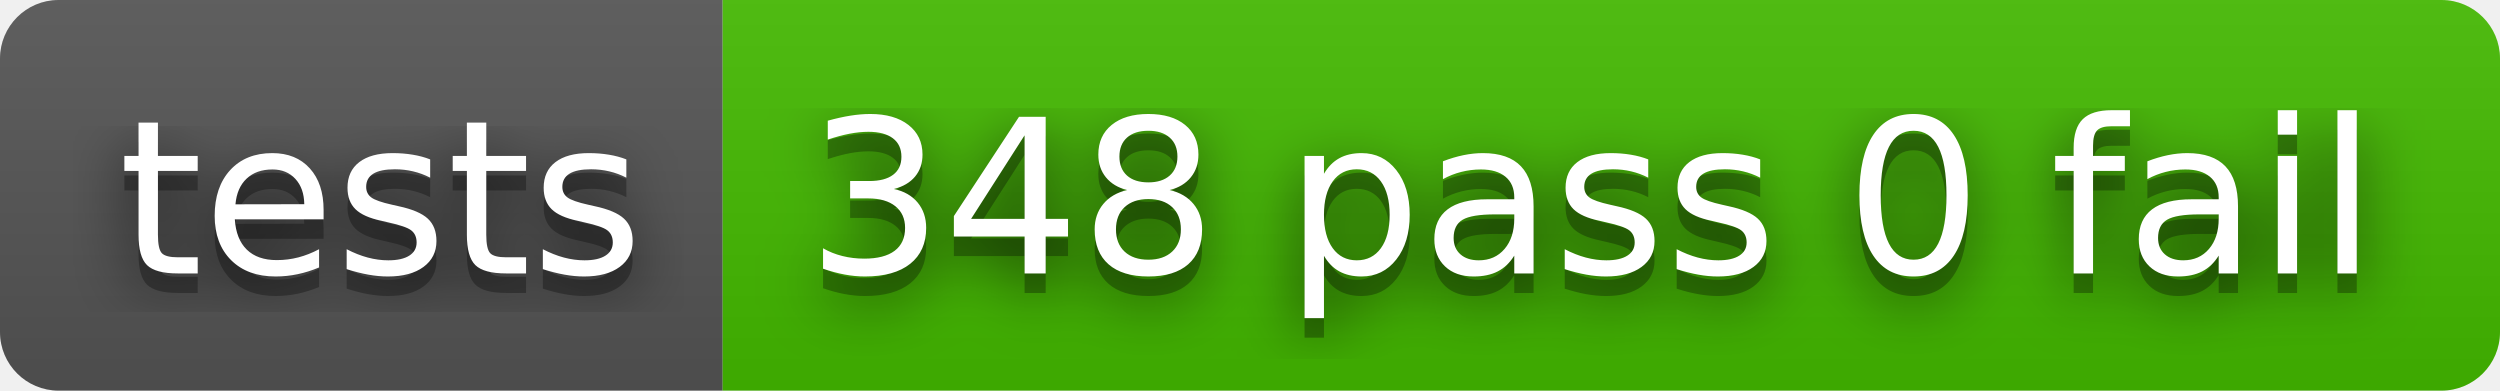
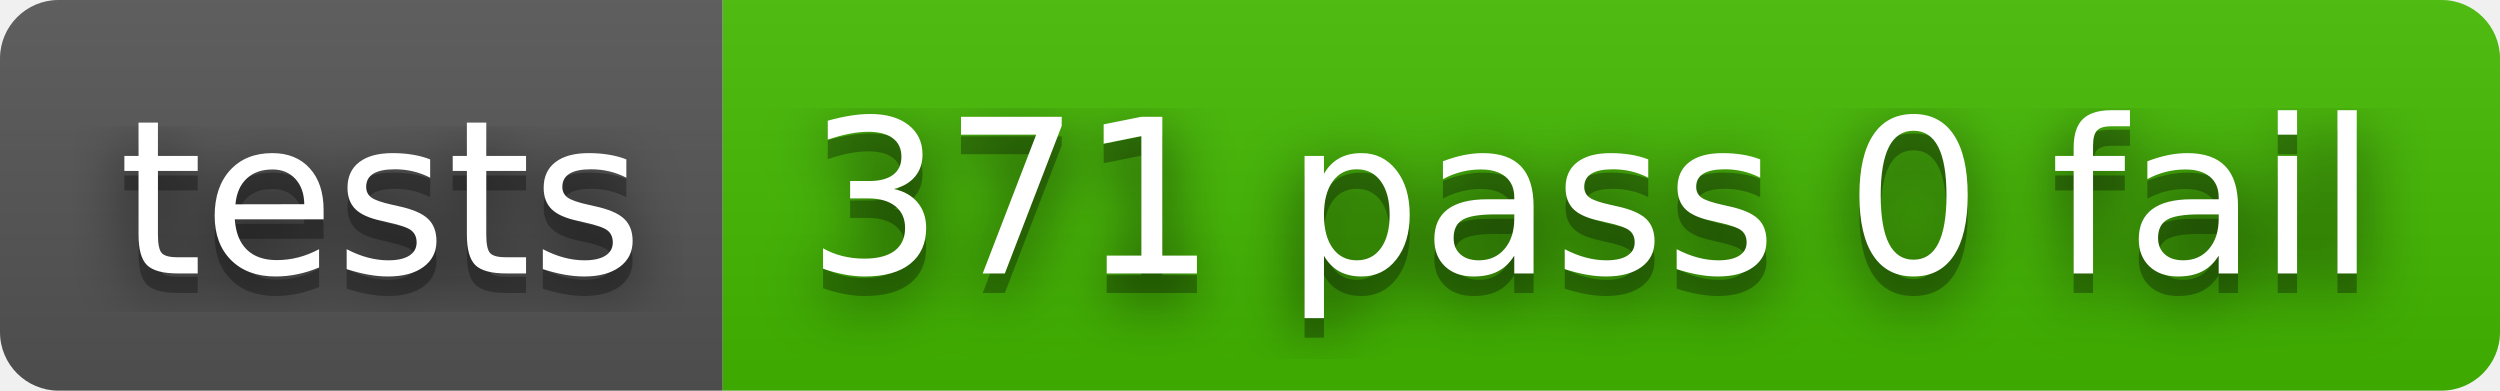
- <svg xmlns="http://www.w3.org/2000/svg" width="128" height="20" role="img" aria-label="tests: 348 pass 0 fail">
+ <svg xmlns="http://www.w3.org/2000/svg" width="128" height="20" role="img" aria-label="tests: 371 pass 0 fail">
  <filter id="blur">
    <feGaussianBlur stdDeviation="16" />
  </filter>
  <linearGradient id="s" x2="0" y2="100%">
    <stop offset="0" stop-color="#bbb" stop-opacity=".1" />
    <stop offset="1" stop-opacity=".1" />
  </linearGradient>
  <clipPath id="r">
    <rect width="128" height="20" rx="3" />
  </clipPath>
  <g clip-path="url(#r)">
    <rect width="37" height="20" fill="#555" />
    <rect x="37" width="91" height="20" fill="#4b0" />
    <rect width="128" height="20" fill="url(#s)" />
  </g>
  <g fill="#fff" text-anchor="middle" font-family="Verdana,Geneva,DejaVu Sans,sans-serif" text-rendering="geometricPrecision" font-size="110">
    <g transform="scale(.1)">
      <g aria-hidden="true" fill="#010101">
        <text x="195" y="150" fill-opacity=".8" filter="url(#blur)" textLength="270">tests</text>
        <text x="195" y="150" fill-opacity=".3" textLength="270">tests</text>
      </g>
      <text x="195" y="140" textLength="270">tests</text>
    </g>
    <g transform="scale(.1)">
      <g aria-hidden="true" fill="#010101">
-         <text x="815" y="150" fill-opacity=".8" filter="url(#blur)" textLength="810">348 pass 0 fail</text>
-         <text x="815" y="150" fill-opacity=".3" textLength="810">348 pass 0 fail</text>
+         <text x="815" y="150" fill-opacity=".8" filter="url(#blur)" textLength="810">371 pass 0 fail</text>
+         <text x="815" y="150" fill-opacity=".3" textLength="810">371 pass 0 fail</text>
      </g>
-       <text x="815" y="140" textLength="810">348 pass 0 fail</text>
+       <text x="815" y="140" textLength="810">371 pass 0 fail</text>
    </g>
  </g>
</svg>
